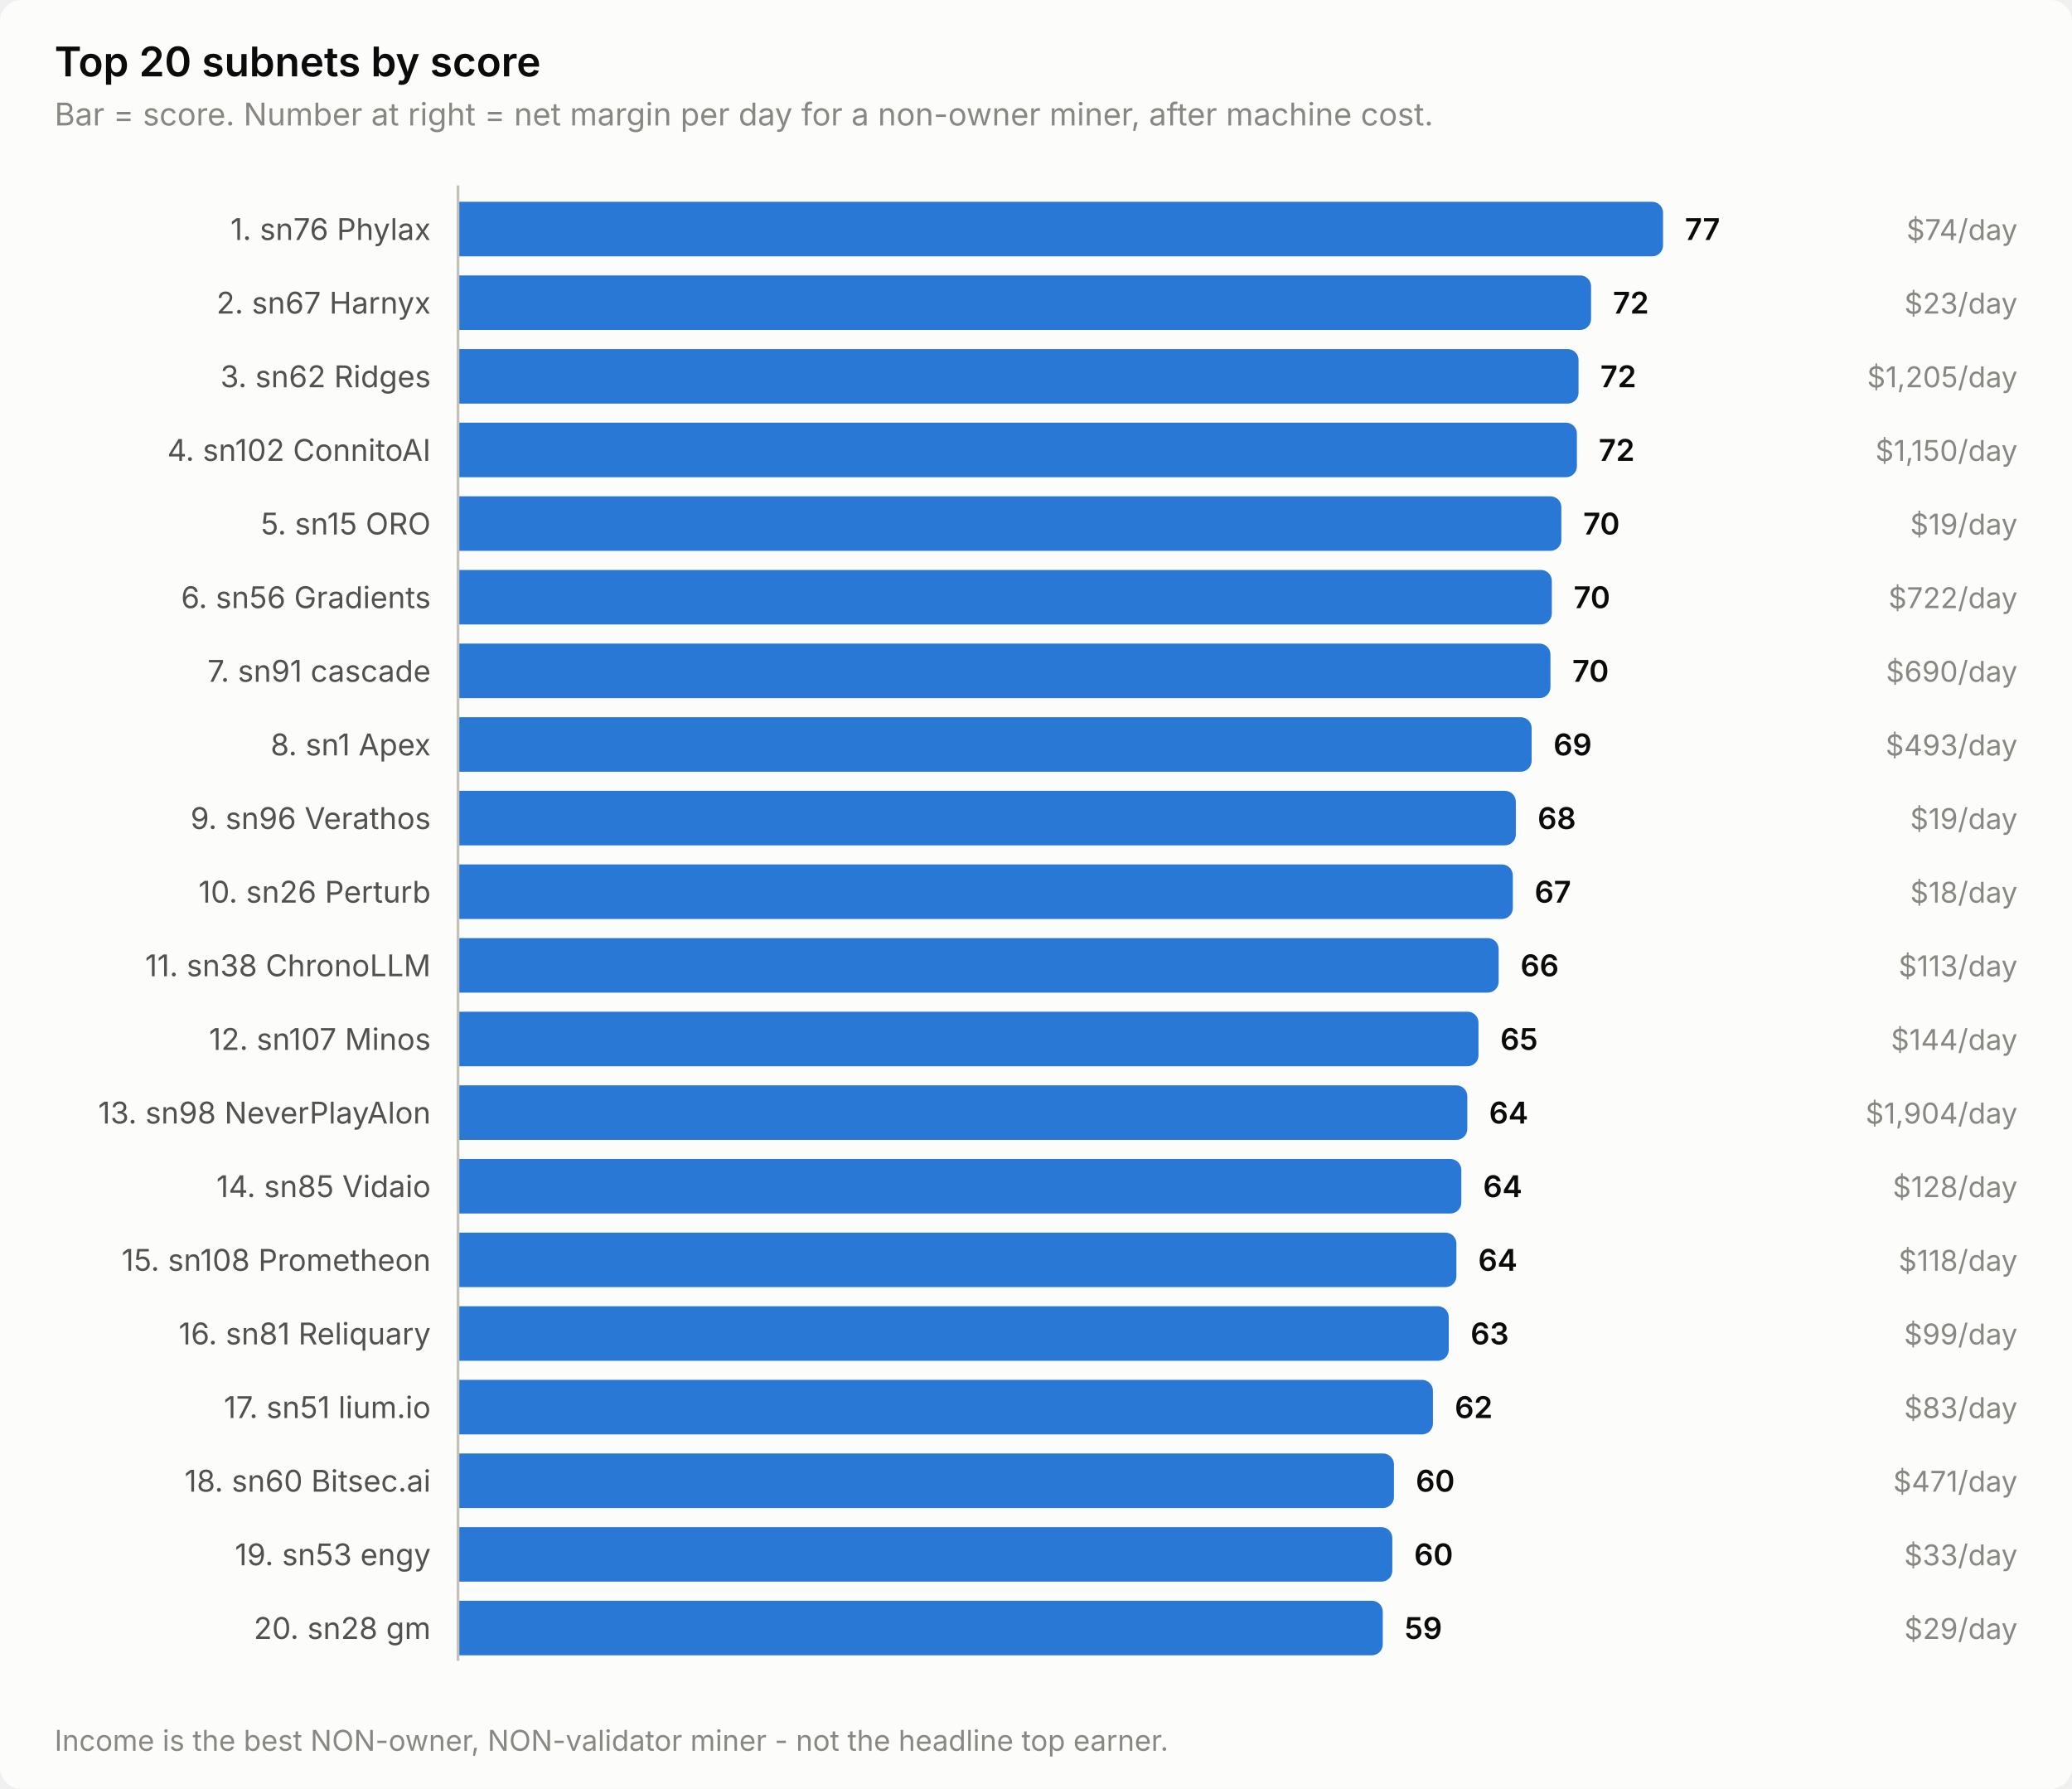
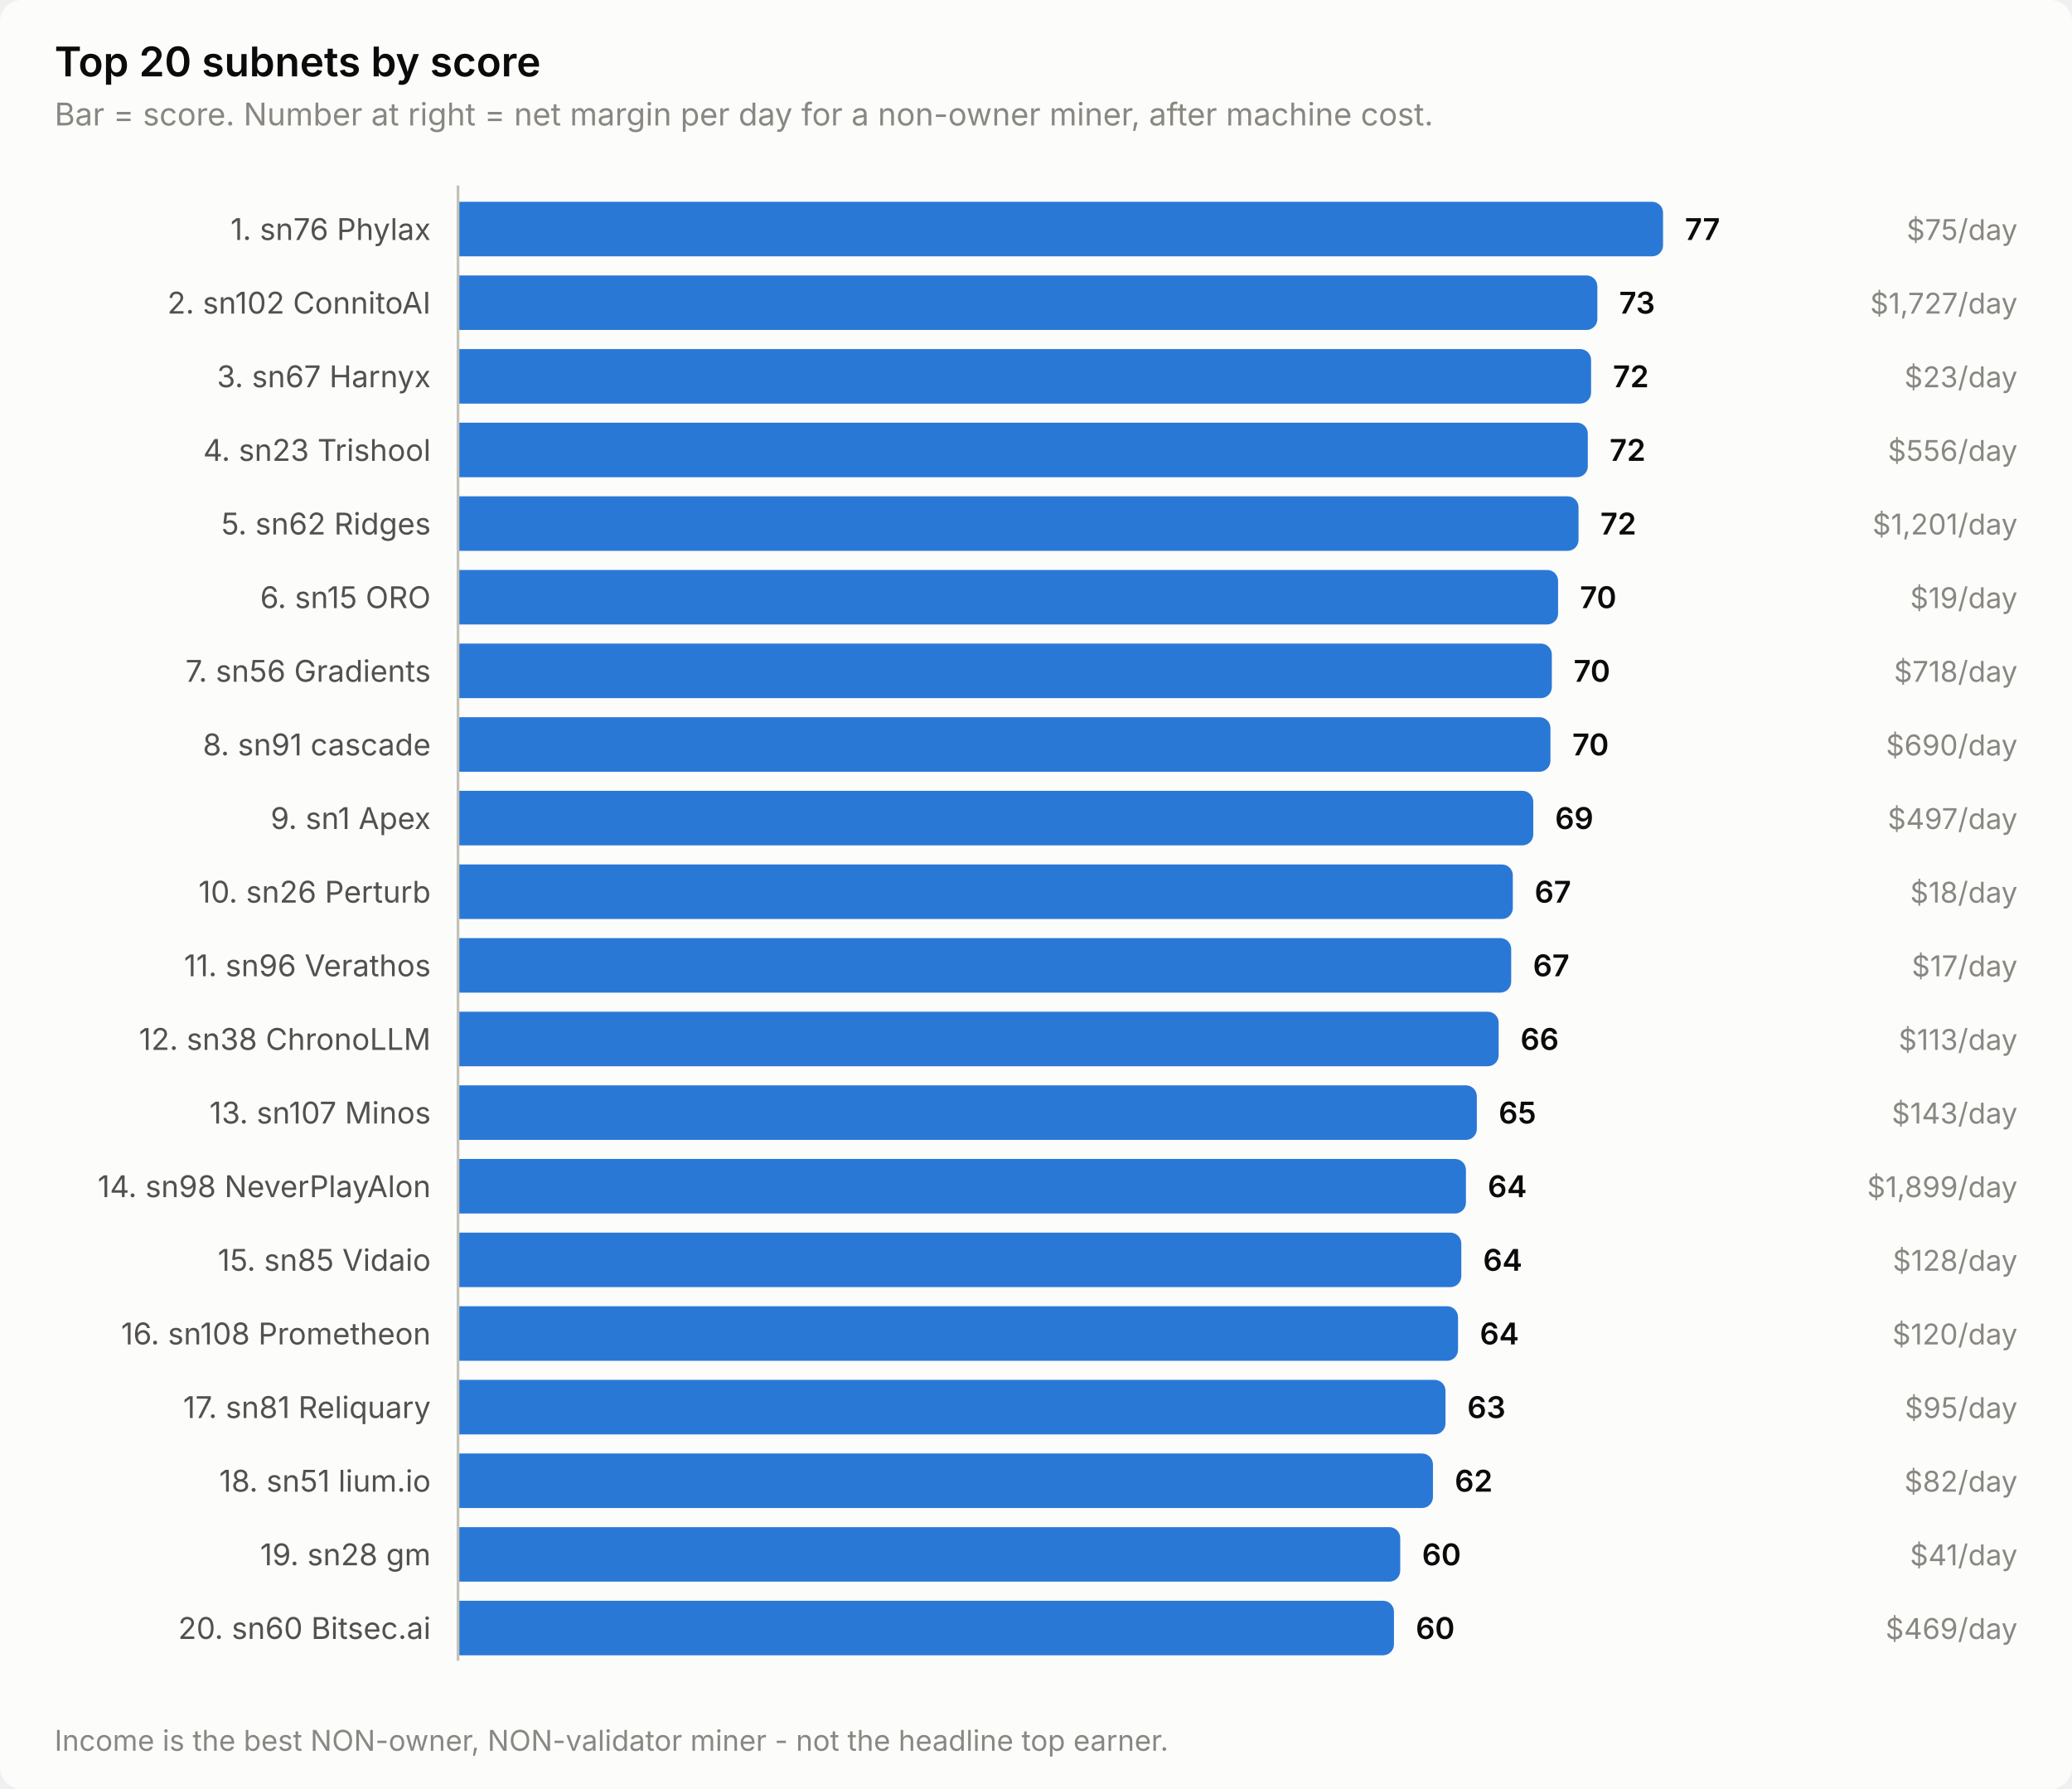
<svg xmlns="http://www.w3.org/2000/svg" width="760" height="656" viewBox="0 0 760 656" role="img" aria-label="Top 20 subnets by score">
  <style>
    text { font-family: system-ui, -apple-system, 'Segoe UI', sans-serif; }
    .t-title { font-size: 15px; font-weight: 600; }
    .t-sub { font-size: 11.5px; }
    .t-lab { font-size: 11px; }
    .t-val { font-size: 11px; font-weight: 600; font-variant-numeric: tabular-nums; }
    .t-tick { font-size: 10.5px; font-variant-numeric: tabular-nums; }

    .surface { fill: #fcfcfb; }
    .ink { fill: #0b0b0b; }
    .ink2 { fill: #52514e; }
    .muted { fill: #898781; }
    .grid { stroke: #e1e0d9; }
    .axis { stroke: #c3c2b7; }
    .accent { fill: #2a78d6; }
    .critical { fill: #d03b3b; }
    .deemph { fill: #d8d7d0; }

    @media (prefers-color-scheme: dark) {
      .surface { fill: #1a1a19; }
      .ink { fill: #ffffff; }
      .ink2 { fill: #c3c2b7; }
      .muted { fill: #898781; }
      .grid { stroke: #2c2c2a; }
      .axis { stroke: #383835; }
      .accent { fill: #3987e5; }
      .deemph { fill: #3a3a37; }
    }
</style>
  <rect class="surface" width="760" height="656" rx="8" />
  <text class="ink t-title" x="20" y="28">Top 20 subnets by score</text>
  <text class="muted t-sub" x="20" y="46">Bar = score. Number at right = net margin per day for a non-owner miner, after machine cost.</text>
  <text class="ink2 t-lab" x="158" y="88" text-anchor="end">1. sn76 Phylax</text>
  <path class="accent" d="M168.0,74.0 H606.0 a4.0,4.0 0 0 1 4.0,4.0 V90.0 a4.0,4.0 0 0 1 -4.0,4.0 H168.0 Z" />
  <text class="ink t-val" x="618.0" y="88">77</text>
-   <text class="muted t-tick" x="740" y="88" text-anchor="end">$74/day</text>
-   <text class="ink2 t-lab" x="158" y="115" text-anchor="end">2. sn67 Harnyx</text>
-   <path class="accent" d="M168.0,101.0 H579.6 a4.0,4.0 0 0 1 4.0,4.0 V117.0 a4.0,4.0 0 0 1 -4.0,4.0 H168.0 Z" />
-   <text class="ink t-val" x="591.6" y="115">72</text>
-   <text class="muted t-tick" x="740" y="115" text-anchor="end">$23/day</text>
-   <text class="ink2 t-lab" x="158" y="142" text-anchor="end">3. sn62 Ridges</text>
-   <path class="accent" d="M168.0,128.0 H575.0 a4.0,4.0 0 0 1 4.0,4.0 V144.0 a4.0,4.0 0 0 1 -4.0,4.0 H168.0 Z" />
-   <text class="ink t-val" x="587.0" y="142">72</text>
-   <text class="muted t-tick" x="740" y="142" text-anchor="end">$1,205/day</text>
-   <text class="ink2 t-lab" x="158" y="169" text-anchor="end">4. sn102 ConnitoAI</text>
-   <path class="accent" d="M168.0,155.0 H574.4 a4.0,4.0 0 0 1 4.0,4.0 V171.0 a4.0,4.0 0 0 1 -4.0,4.0 H168.0 Z" />
-   <text class="ink t-val" x="586.4" y="169">72</text>
-   <text class="muted t-tick" x="740" y="169" text-anchor="end">$1,150/day</text>
-   <text class="ink2 t-lab" x="158" y="196" text-anchor="end">5. sn15 ORO</text>
-   <path class="accent" d="M168.0,182.0 H568.7 a4.0,4.0 0 0 1 4.0,4.0 V198.0 a4.0,4.0 0 0 1 -4.0,4.0 H168.0 Z" />
-   <text class="ink t-val" x="580.7" y="196">70</text>
-   <text class="muted t-tick" x="740" y="196" text-anchor="end">$19/day</text>
-   <text class="ink2 t-lab" x="158" y="223" text-anchor="end">6. sn56 Gradients</text>
-   <path class="accent" d="M168.0,209.0 H565.2 a4.0,4.0 0 0 1 4.0,4.0 V225.0 a4.0,4.0 0 0 1 -4.0,4.0 H168.0 Z" />
-   <text class="ink t-val" x="577.2" y="223">70</text>
-   <text class="muted t-tick" x="740" y="223" text-anchor="end">$722/day</text>
-   <text class="ink2 t-lab" x="158" y="250" text-anchor="end">7. sn91 cascade</text>
-   <path class="accent" d="M168.0,236.0 H564.7 a4.0,4.0 0 0 1 4.0,4.0 V252.0 a4.0,4.0 0 0 1 -4.0,4.0 H168.0 Z" />
-   <text class="ink t-val" x="576.7" y="250">70</text>
-   <text class="muted t-tick" x="740" y="250" text-anchor="end">$690/day</text>
-   <text class="ink2 t-lab" x="158" y="277" text-anchor="end">8. sn1 Apex</text>
-   <path class="accent" d="M168.0,263.0 H557.8 a4.0,4.0 0 0 1 4.0,4.0 V279.0 a4.0,4.0 0 0 1 -4.0,4.0 H168.0 Z" />
-   <text class="ink t-val" x="569.8" y="277">69</text>
-   <text class="muted t-tick" x="740" y="277" text-anchor="end">$493/day</text>
-   <text class="ink2 t-lab" x="158" y="304" text-anchor="end">9. sn96 Verathos</text>
-   <path class="accent" d="M168.0,290.0 H552.0 a4.0,4.0 0 0 1 4.0,4.0 V306.0 a4.0,4.0 0 0 1 -4.0,4.0 H168.0 Z" />
-   <text class="ink t-val" x="564.0" y="304">68</text>
-   <text class="muted t-tick" x="740" y="304" text-anchor="end">$19/day</text>
+   <text class="muted t-tick" x="740" y="88" text-anchor="end">$75/day</text>
+   <text class="ink2 t-lab" x="158" y="115" text-anchor="end">2. sn102 ConnitoAI</text>
+   <path class="accent" d="M168.0,101.0 H581.9 a4.0,4.0 0 0 1 4.0,4.0 V117.0 a4.0,4.0 0 0 1 -4.0,4.0 H168.0 Z" />
+   <text class="ink t-val" x="593.9" y="115">73</text>
+   <text class="muted t-tick" x="740" y="115" text-anchor="end">$1,727/day</text>
+   <text class="ink2 t-lab" x="158" y="142" text-anchor="end">3. sn67 Harnyx</text>
+   <path class="accent" d="M168.0,128.0 H579.6 a4.0,4.0 0 0 1 4.0,4.0 V144.0 a4.0,4.0 0 0 1 -4.0,4.0 H168.0 Z" />
+   <text class="ink t-val" x="591.6" y="142">72</text>
+   <text class="muted t-tick" x="740" y="142" text-anchor="end">$23/day</text>
+   <text class="ink2 t-lab" x="158" y="169" text-anchor="end">4. sn23 Trishool</text>
+   <path class="accent" d="M168.0,155.0 H578.4 a4.0,4.0 0 0 1 4.0,4.0 V171.0 a4.0,4.0 0 0 1 -4.0,4.0 H168.0 Z" />
+   <text class="ink t-val" x="590.4" y="169">72</text>
+   <text class="muted t-tick" x="740" y="169" text-anchor="end">$556/day</text>
+   <text class="ink2 t-lab" x="158" y="196" text-anchor="end">5. sn62 Ridges</text>
+   <path class="accent" d="M168.0,182.0 H575.0 a4.0,4.0 0 0 1 4.0,4.0 V198.0 a4.0,4.0 0 0 1 -4.0,4.0 H168.0 Z" />
+   <text class="ink t-val" x="587.0" y="196">72</text>
+   <text class="muted t-tick" x="740" y="196" text-anchor="end">$1,201/day</text>
+   <text class="ink2 t-lab" x="158" y="223" text-anchor="end">6. sn15 ORO</text>
+   <path class="accent" d="M168.0,209.0 H567.5 a4.0,4.0 0 0 1 4.0,4.0 V225.0 a4.0,4.0 0 0 1 -4.0,4.0 H168.0 Z" />
+   <text class="ink t-val" x="579.5" y="223">70</text>
+   <text class="muted t-tick" x="740" y="223" text-anchor="end">$19/day</text>
+   <text class="ink2 t-lab" x="158" y="250" text-anchor="end">7. sn56 Gradients</text>
+   <path class="accent" d="M168.0,236.0 H565.2 a4.0,4.0 0 0 1 4.0,4.0 V252.0 a4.0,4.0 0 0 1 -4.0,4.0 H168.0 Z" />
+   <text class="ink t-val" x="577.2" y="250">70</text>
+   <text class="muted t-tick" x="740" y="250" text-anchor="end">$718/day</text>
+   <text class="ink2 t-lab" x="158" y="277" text-anchor="end">8. sn91 cascade</text>
+   <path class="accent" d="M168.0,263.0 H564.7 a4.0,4.0 0 0 1 4.0,4.0 V279.0 a4.0,4.0 0 0 1 -4.0,4.0 H168.0 Z" />
+   <text class="ink t-val" x="576.7" y="277">70</text>
+   <text class="muted t-tick" x="740" y="277" text-anchor="end">$690/day</text>
+   <text class="ink2 t-lab" x="158" y="304" text-anchor="end">9. sn1 Apex</text>
+   <path class="accent" d="M168.0,290.0 H558.4 a4.0,4.0 0 0 1 4.0,4.0 V306.0 a4.0,4.0 0 0 1 -4.0,4.0 H168.0 Z" />
+   <text class="ink t-val" x="570.4" y="304">69</text>
+   <text class="muted t-tick" x="740" y="304" text-anchor="end">$497/day</text>
  <text class="ink2 t-lab" x="158" y="331" text-anchor="end">10. sn26 Perturb</text>
  <path class="accent" d="M168.0,317.0 H550.9 a4.0,4.0 0 0 1 4.0,4.0 V333.0 a4.0,4.0 0 0 1 -4.0,4.0 H168.0 Z" />
  <text class="ink t-val" x="562.9" y="331">67</text>
  <text class="muted t-tick" x="740" y="331" text-anchor="end">$18/day</text>
-   <text class="ink2 t-lab" x="158" y="358" text-anchor="end">11. sn38 ChronoLLM</text>
-   <path class="accent" d="M168.0,344.0 H545.7 a4.0,4.0 0 0 1 4.0,4.0 V360.0 a4.0,4.0 0 0 1 -4.0,4.0 H168.0 Z" />
-   <text class="ink t-val" x="557.7" y="358">66</text>
-   <text class="muted t-tick" x="740" y="358" text-anchor="end">$113/day</text>
-   <text class="ink2 t-lab" x="158" y="385" text-anchor="end">12. sn107 Minos</text>
-   <path class="accent" d="M168.0,371.0 H538.3 a4.0,4.0 0 0 1 4.0,4.0 V387.0 a4.0,4.0 0 0 1 -4.0,4.0 H168.0 Z" />
-   <text class="ink t-val" x="550.3" y="385">65</text>
-   <text class="muted t-tick" x="740" y="385" text-anchor="end">$144/day</text>
-   <text class="ink2 t-lab" x="158" y="412" text-anchor="end">13. sn98 NeverPlayAlon</text>
-   <path class="accent" d="M168.0,398.0 H534.2 a4.0,4.0 0 0 1 4.0,4.0 V414.0 a4.0,4.0 0 0 1 -4.0,4.0 H168.0 Z" />
-   <text class="ink t-val" x="546.2" y="412">64</text>
-   <text class="muted t-tick" x="740" y="412" text-anchor="end">$1,904/day</text>
-   <text class="ink2 t-lab" x="158" y="439" text-anchor="end">14. sn85 Vidaio</text>
-   <path class="accent" d="M168.0,425.0 H532.0 a4.0,4.0 0 0 1 4.0,4.0 V441.0 a4.0,4.0 0 0 1 -4.0,4.0 H168.0 Z" />
-   <text class="ink t-val" x="544.0" y="439">64</text>
-   <text class="muted t-tick" x="740" y="439" text-anchor="end">$128/day</text>
-   <text class="ink2 t-lab" x="158" y="466" text-anchor="end">15. sn108 Prometheon</text>
-   <path class="accent" d="M168.0,452.0 H530.2 a4.0,4.0 0 0 1 4.0,4.0 V468.0 a4.0,4.0 0 0 1 -4.0,4.0 H168.0 Z" />
-   <text class="ink t-val" x="542.2" y="466">64</text>
-   <text class="muted t-tick" x="740" y="466" text-anchor="end">$118/day</text>
-   <text class="ink2 t-lab" x="158" y="493" text-anchor="end">16. sn81 Reliquary</text>
-   <path class="accent" d="M168.0,479.0 H527.4 a4.0,4.0 0 0 1 4.0,4.0 V495.0 a4.0,4.0 0 0 1 -4.0,4.0 H168.0 Z" />
-   <text class="ink t-val" x="539.4" y="493">63</text>
-   <text class="muted t-tick" x="740" y="493" text-anchor="end">$99/day</text>
-   <text class="ink2 t-lab" x="158" y="520" text-anchor="end">17. sn51 lium.io</text>
-   <path class="accent" d="M168.0,506.0 H521.6 a4.0,4.0 0 0 1 4.0,4.0 V522.0 a4.0,4.0 0 0 1 -4.0,4.0 H168.0 Z" />
-   <text class="ink t-val" x="533.6" y="520">62</text>
-   <text class="muted t-tick" x="740" y="520" text-anchor="end">$83/day</text>
-   <text class="ink2 t-lab" x="158" y="547" text-anchor="end">18. sn60 Bitsec.ai</text>
-   <path class="accent" d="M168.0,533.0 H507.3 a4.0,4.0 0 0 1 4.0,4.0 V549.0 a4.0,4.0 0 0 1 -4.0,4.0 H168.0 Z" />
-   <text class="ink t-val" x="519.3" y="547">60</text>
-   <text class="muted t-tick" x="740" y="547" text-anchor="end">$471/day</text>
-   <text class="ink2 t-lab" x="158" y="574" text-anchor="end">19. sn53 engy</text>
-   <path class="accent" d="M168.0,560.0 H506.7 a4.0,4.0 0 0 1 4.0,4.0 V576.0 a4.0,4.0 0 0 1 -4.0,4.0 H168.0 Z" />
-   <text class="ink t-val" x="518.7" y="574">60</text>
-   <text class="muted t-tick" x="740" y="574" text-anchor="end">$33/day</text>
-   <text class="ink2 t-lab" x="158" y="601" text-anchor="end">20. sn28 gm</text>
-   <path class="accent" d="M168.0,587.0 H503.2 a4.0,4.0 0 0 1 4.0,4.0 V603.0 a4.0,4.0 0 0 1 -4.0,4.0 H168.0 Z" />
-   <text class="ink t-val" x="515.2" y="601">59</text>
-   <text class="muted t-tick" x="740" y="601" text-anchor="end">$29/day</text>
+   <text class="ink2 t-lab" x="158" y="358" text-anchor="end">11. sn96 Verathos</text>
+   <path class="accent" d="M168.0,344.0 H550.3 a4.0,4.0 0 0 1 4.0,4.0 V360.0 a4.0,4.0 0 0 1 -4.0,4.0 H168.0 Z" />
+   <text class="ink t-val" x="562.3" y="358">67</text>
+   <text class="muted t-tick" x="740" y="358" text-anchor="end">$17/day</text>
+   <text class="ink2 t-lab" x="158" y="385" text-anchor="end">12. sn38 ChronoLLM</text>
+   <path class="accent" d="M168.0,371.0 H545.7 a4.0,4.0 0 0 1 4.0,4.0 V387.0 a4.0,4.0 0 0 1 -4.0,4.0 H168.0 Z" />
+   <text class="ink t-val" x="557.7" y="385">66</text>
+   <text class="muted t-tick" x="740" y="385" text-anchor="end">$113/day</text>
+   <text class="ink2 t-lab" x="158" y="412" text-anchor="end">13. sn107 Minos</text>
+   <path class="accent" d="M168.0,398.0 H537.7 a4.0,4.0 0 0 1 4.0,4.0 V414.0 a4.0,4.0 0 0 1 -4.0,4.0 H168.0 Z" />
+   <text class="ink t-val" x="549.7" y="412">65</text>
+   <text class="muted t-tick" x="740" y="412" text-anchor="end">$143/day</text>
+   <text class="ink2 t-lab" x="158" y="439" text-anchor="end">14. sn98 NeverPlayAlon</text>
+   <path class="accent" d="M168.0,425.0 H533.7 a4.0,4.0 0 0 1 4.0,4.0 V441.0 a4.0,4.0 0 0 1 -4.0,4.0 H168.0 Z" />
+   <text class="ink t-val" x="545.7" y="439">64</text>
+   <text class="muted t-tick" x="740" y="439" text-anchor="end">$1,899/day</text>
+   <text class="ink2 t-lab" x="158" y="466" text-anchor="end">15. sn85 Vidaio</text>
+   <path class="accent" d="M168.0,452.0 H532.0 a4.0,4.0 0 0 1 4.0,4.0 V468.0 a4.0,4.0 0 0 1 -4.0,4.0 H168.0 Z" />
+   <text class="ink t-val" x="544.0" y="466">64</text>
+   <text class="muted t-tick" x="740" y="466" text-anchor="end">$128/day</text>
+   <text class="ink2 t-lab" x="158" y="493" text-anchor="end">16. sn108 Prometheon</text>
+   <path class="accent" d="M168.0,479.0 H530.8 a4.0,4.0 0 0 1 4.0,4.0 V495.0 a4.0,4.0 0 0 1 -4.0,4.0 H168.0 Z" />
+   <text class="ink t-val" x="542.8" y="493">64</text>
+   <text class="muted t-tick" x="740" y="493" text-anchor="end">$120/day</text>
+   <text class="ink2 t-lab" x="158" y="520" text-anchor="end">17. sn81 Reliquary</text>
+   <path class="accent" d="M168.0,506.0 H526.2 a4.0,4.0 0 0 1 4.0,4.0 V522.0 a4.0,4.0 0 0 1 -4.0,4.0 H168.0 Z" />
+   <text class="ink t-val" x="538.2" y="520">63</text>
+   <text class="muted t-tick" x="740" y="520" text-anchor="end">$95/day</text>
+   <text class="ink2 t-lab" x="158" y="547" text-anchor="end">18. sn51 lium.io</text>
+   <path class="accent" d="M168.0,533.0 H521.6 a4.0,4.0 0 0 1 4.0,4.0 V549.0 a4.0,4.0 0 0 1 -4.0,4.0 H168.0 Z" />
+   <text class="ink t-val" x="533.6" y="547">62</text>
+   <text class="muted t-tick" x="740" y="547" text-anchor="end">$82/day</text>
+   <text class="ink2 t-lab" x="158" y="574" text-anchor="end">19. sn28 gm</text>
+   <path class="accent" d="M168.0,560.0 H509.6 a4.0,4.0 0 0 1 4.0,4.0 V576.0 a4.0,4.0 0 0 1 -4.0,4.0 H168.0 Z" />
+   <text class="ink t-val" x="521.6" y="574">60</text>
+   <text class="muted t-tick" x="740" y="574" text-anchor="end">$41/day</text>
+   <text class="ink2 t-lab" x="158" y="601" text-anchor="end">20. sn60 Bitsec.ai</text>
+   <path class="accent" d="M168.0,587.0 H507.3 a4.0,4.0 0 0 1 4.0,4.0 V603.0 a4.0,4.0 0 0 1 -4.0,4.0 H168.0 Z" />
+   <text class="ink t-val" x="519.3" y="601">60</text>
+   <text class="muted t-tick" x="740" y="601" text-anchor="end">$469/day</text>
  <line class="axis" x1="168" y1="68" x2="168" y2="609" stroke-width="1" />
  <text class="muted t-tick" x="20" y="642">Income is the best NON-owner, NON-validator miner - not the headline top earner.</text>
</svg>
